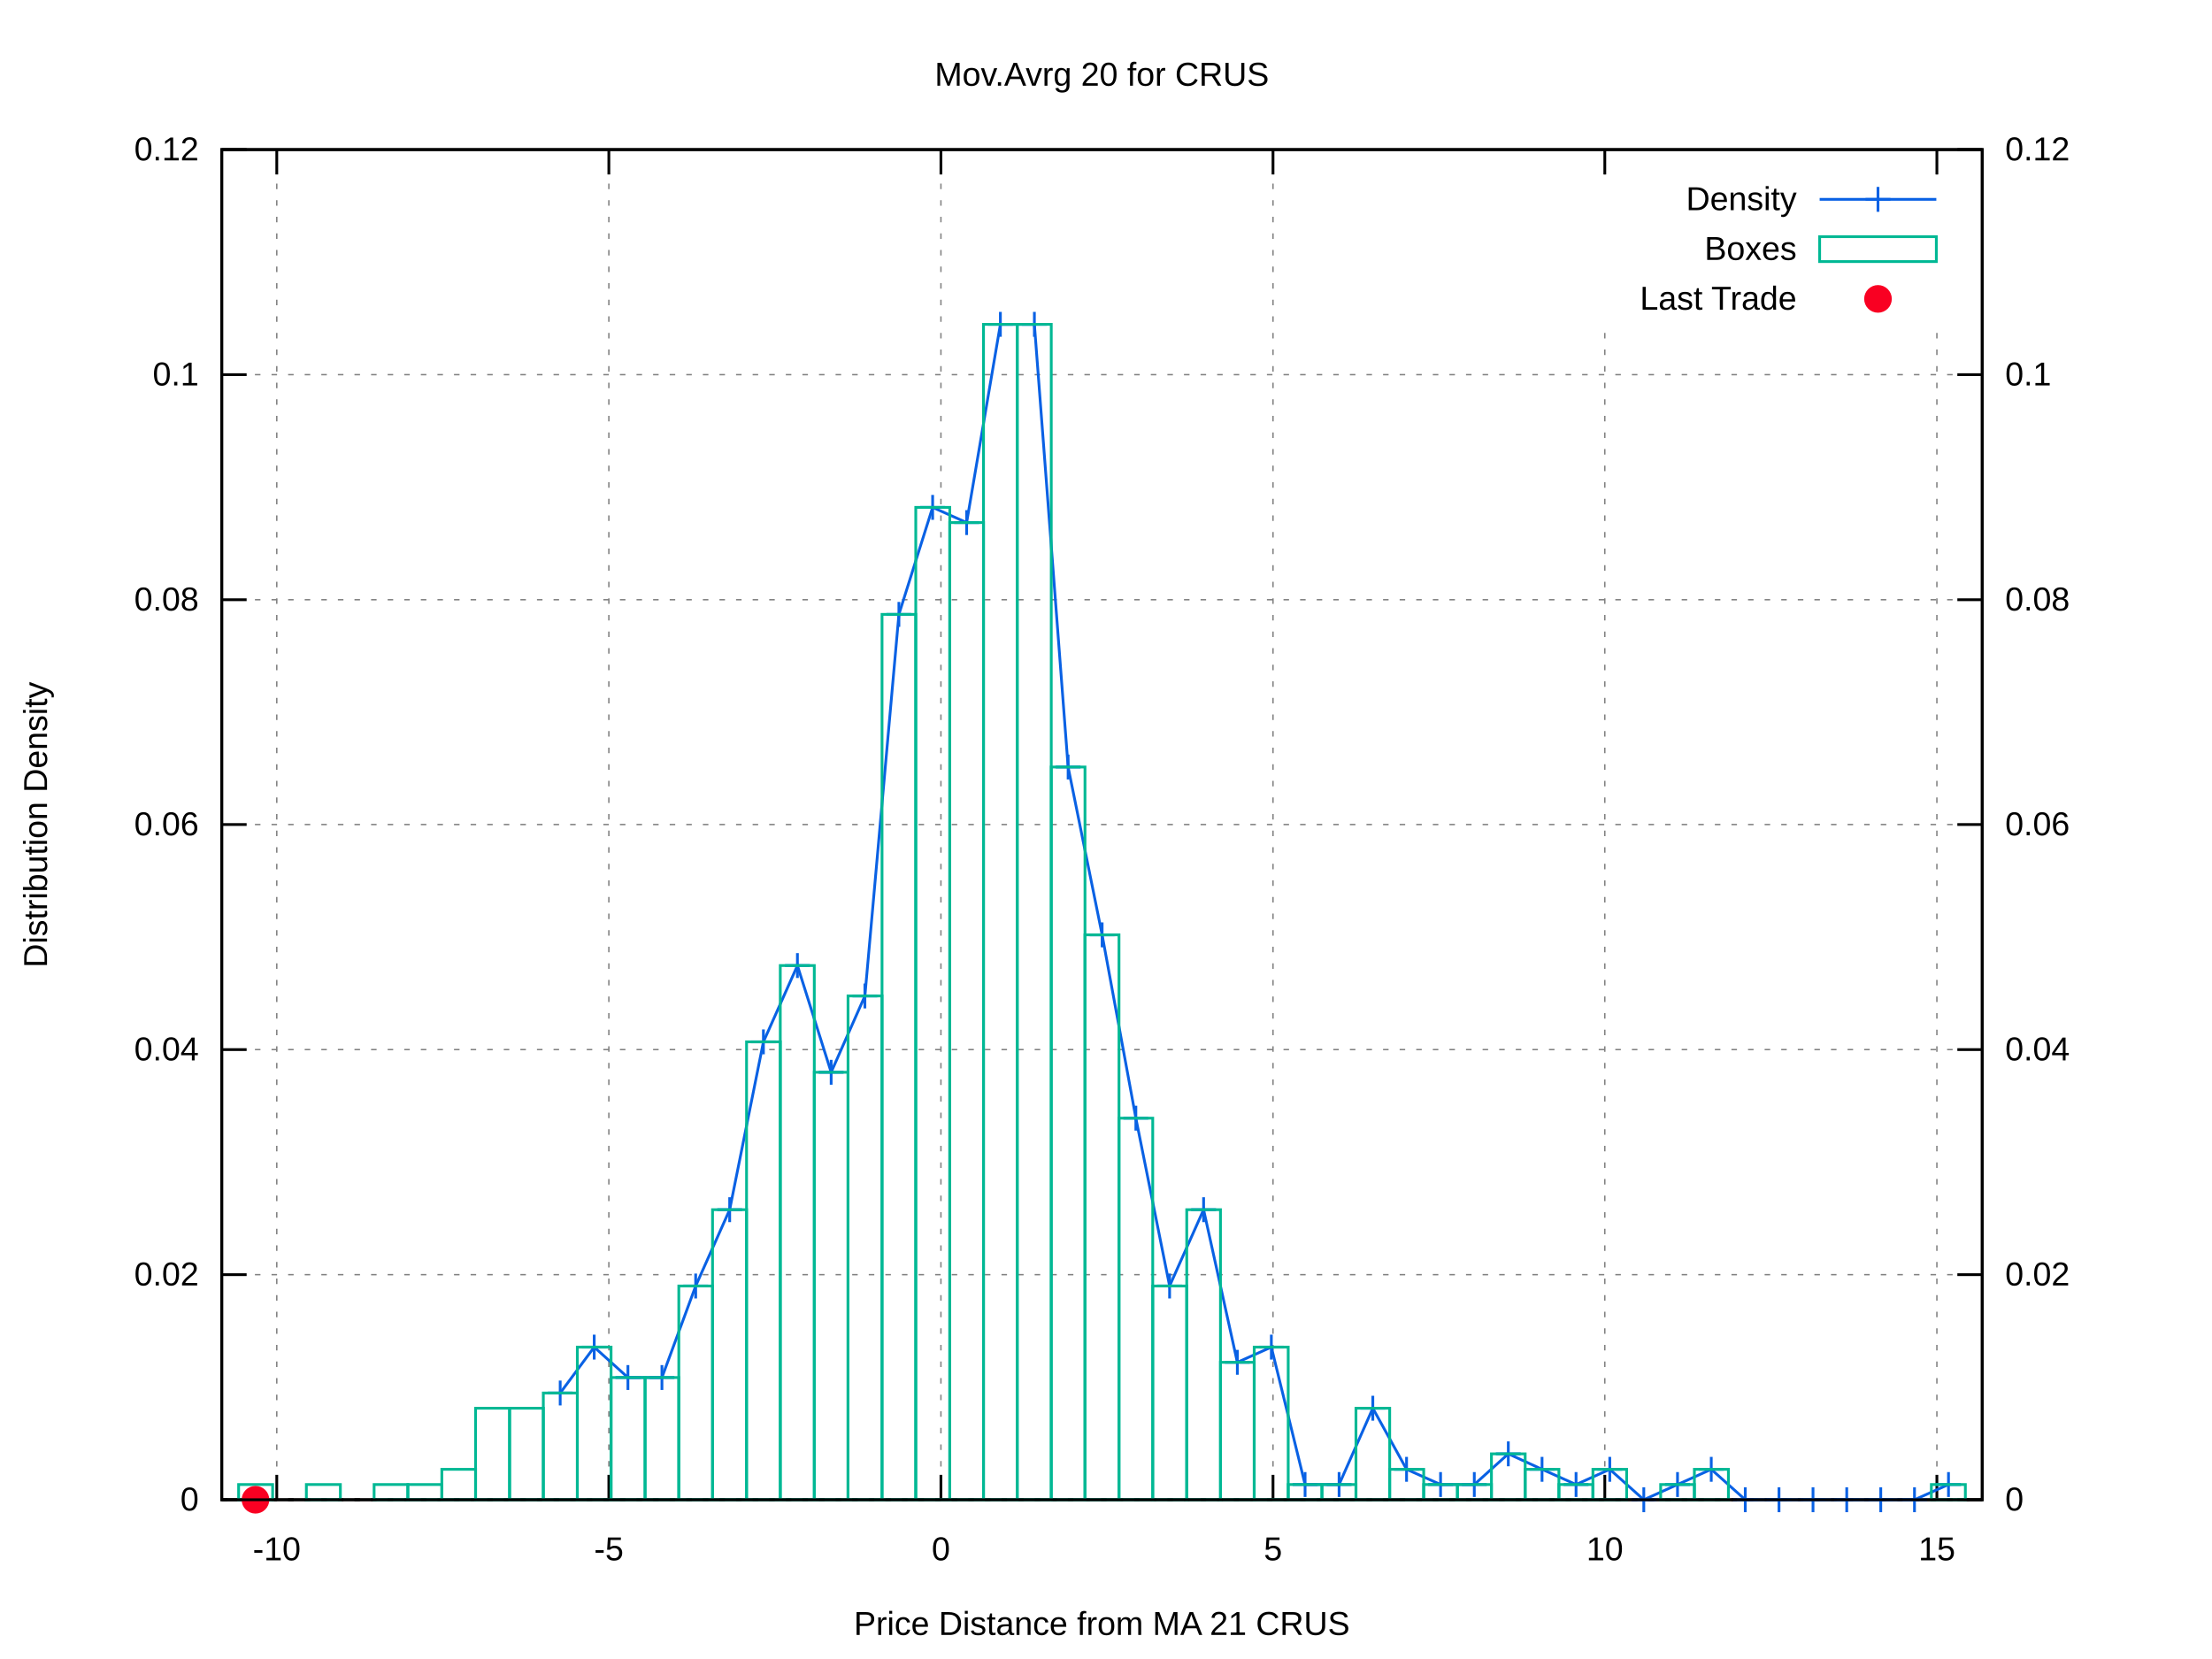
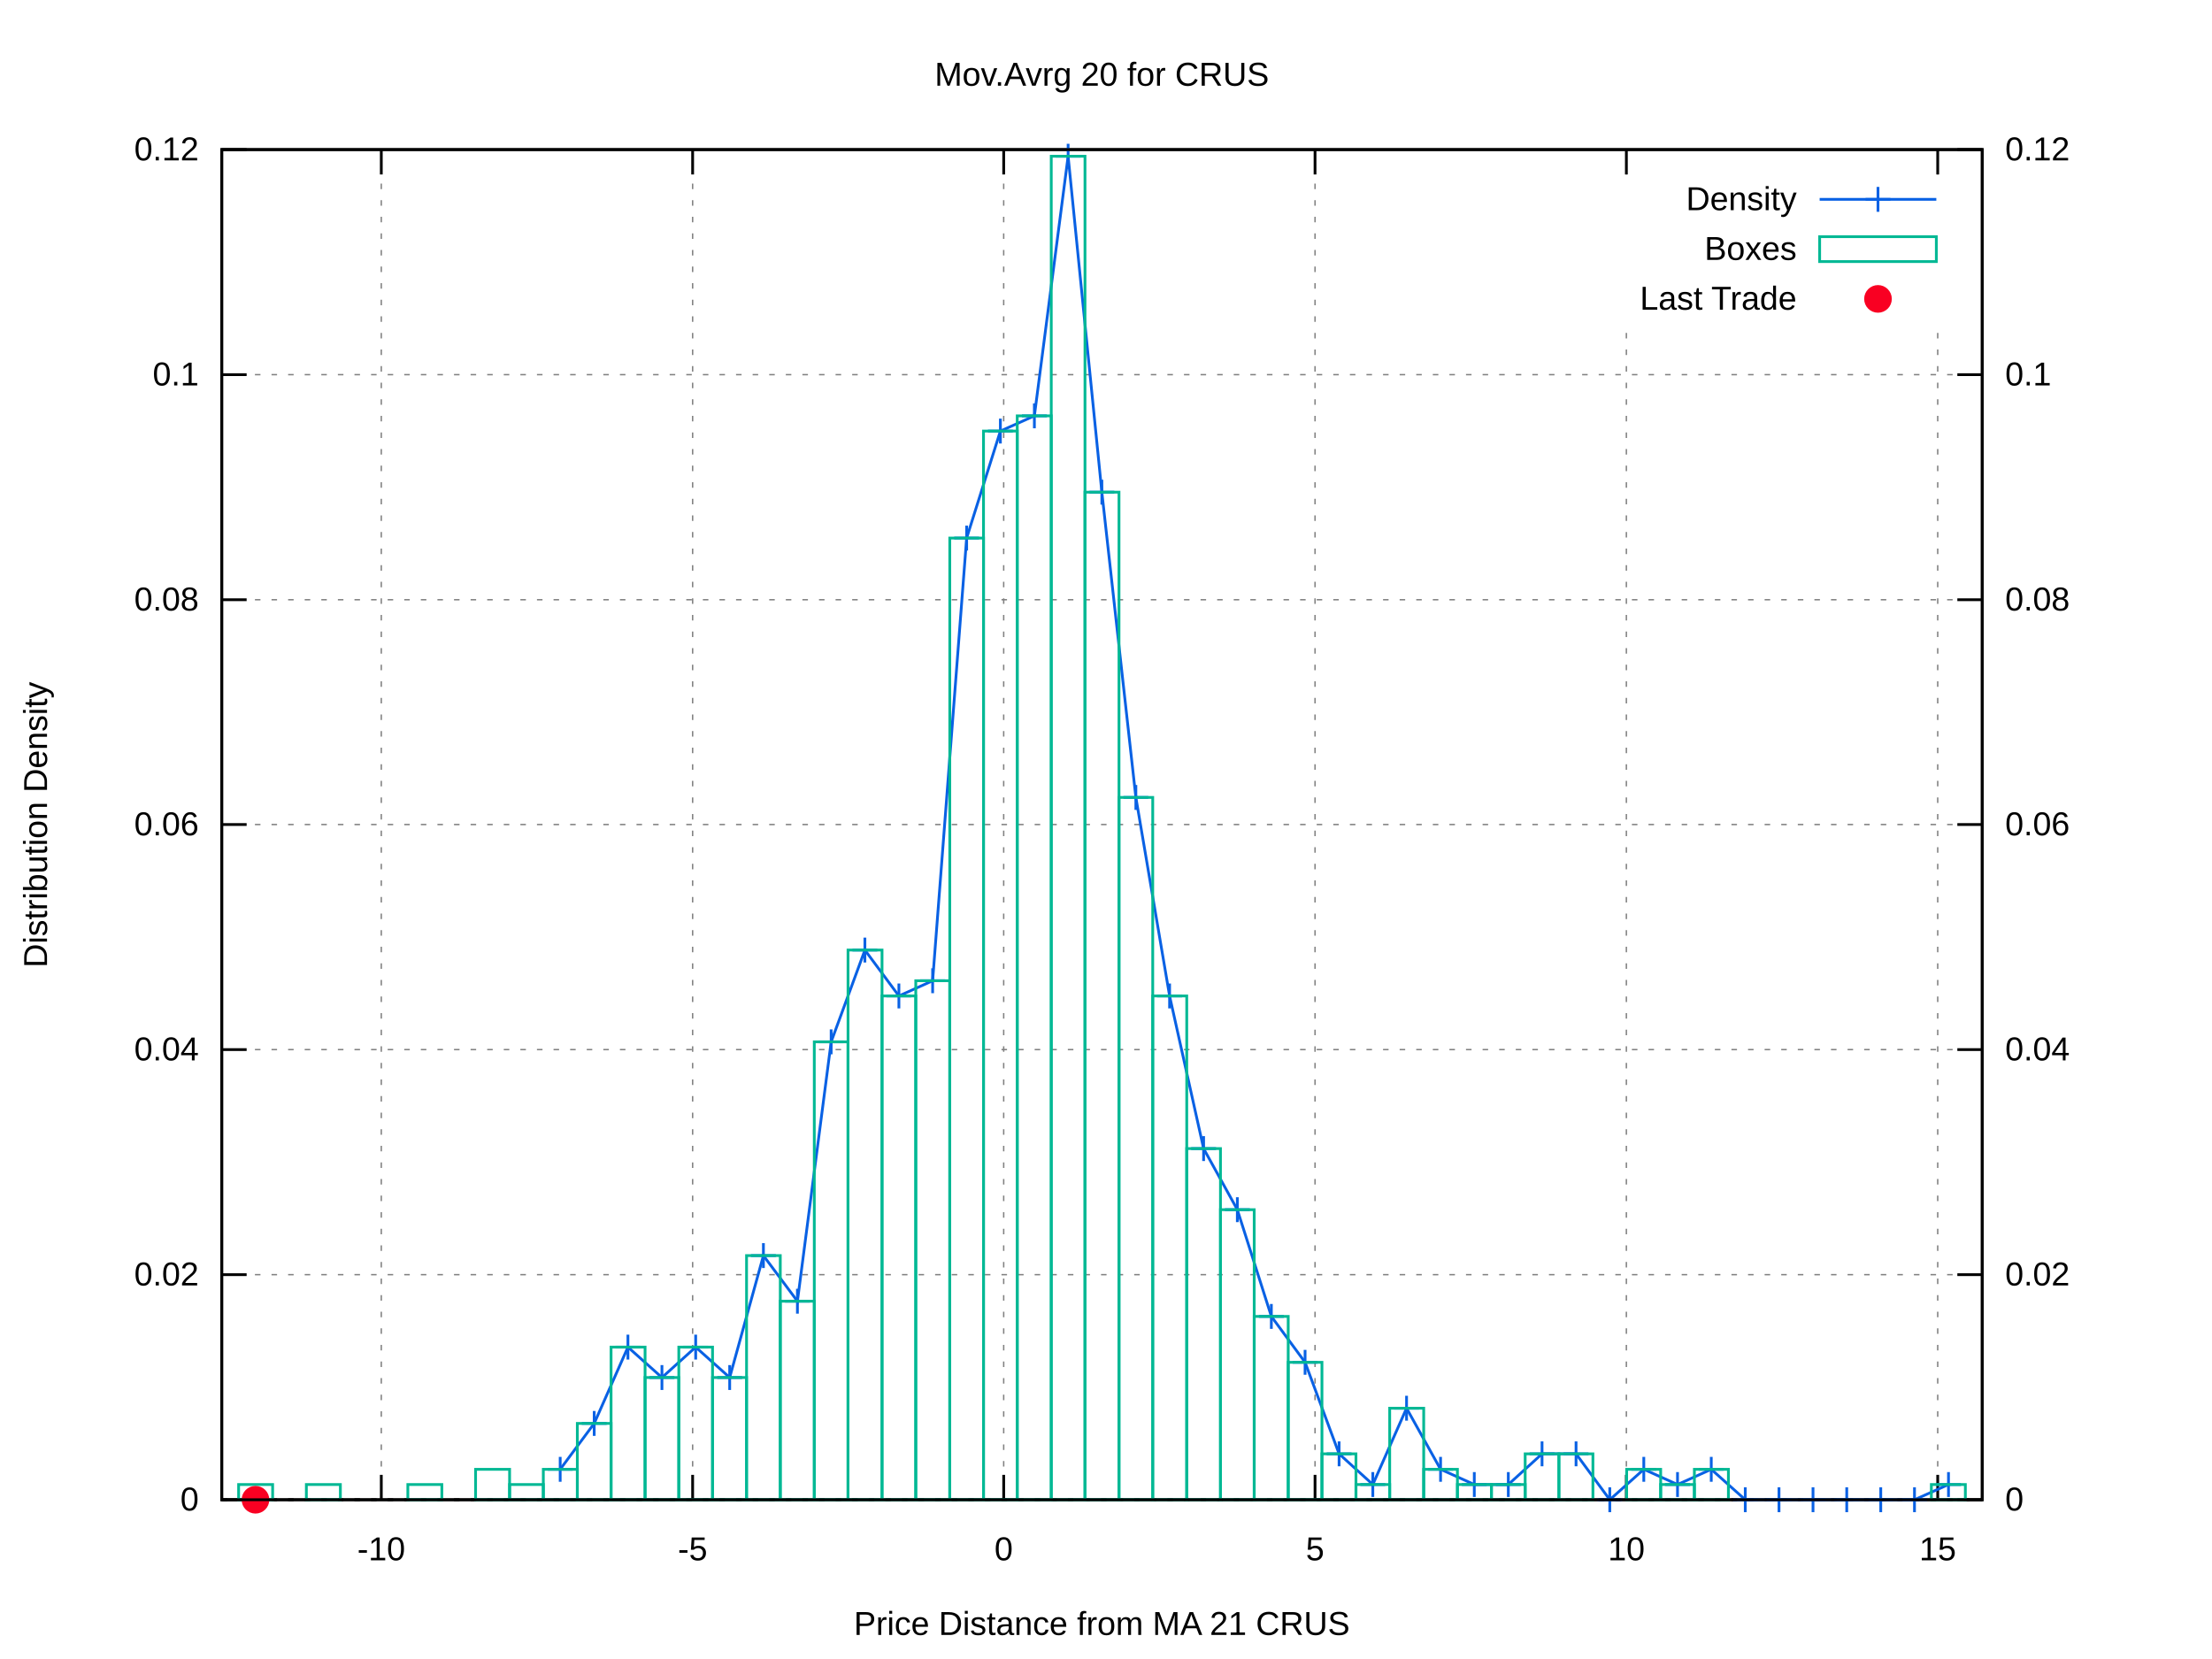
<svg xmlns="http://www.w3.org/2000/svg" xmlns:xlink="http://www.w3.org/1999/xlink" viewBox="0 0 800 600">
  <g id="gnuplot_canvas">
    <rect x="0" y="0" width="800" height="600" fill="#ffffff" />
    <defs>
      <circle id="gpDot" r="0.5" stroke-width="0.5" />
      <path id="gpPt0" stroke-width="0.222" stroke="currentColor" d="M-1,0 h2 M0,-1 v2" />
      <path id="gpPt1" stroke-width="0.222" stroke="currentColor" d="M-1,-1 L1,1 M1,-1 L-1,1" />
      <path id="gpPt2" stroke-width="0.222" stroke="currentColor" d="M-1,0 L1,0 M0,-1 L0,1 M-1,-1 L1,1 M-1,1 L1,-1" />
      <rect id="gpPt3" stroke-width="0.222" stroke="currentColor" x="-1" y="-1" width="2" height="2" />
      <rect id="gpPt4" stroke-width="0.222" stroke="currentColor" fill="currentColor" x="-1" y="-1" width="2" height="2" />
      <circle id="gpPt5" stroke-width="0.222" stroke="currentColor" cx="0" cy="0" r="1" />
      <use xlink:href="#gpPt5" id="gpPt6" fill="currentColor" stroke="none" />
      <path id="gpPt7" stroke-width="0.222" stroke="currentColor" d="M0,-1.33 L-1.33,0.67 L1.33,0.67 z" />
      <use xlink:href="#gpPt7" id="gpPt8" fill="currentColor" stroke="none" />
      <use xlink:href="#gpPt7" id="gpPt9" stroke="currentColor" transform="rotate(180)" />
      <use xlink:href="#gpPt9" id="gpPt10" fill="currentColor" stroke="none" />
      <use xlink:href="#gpPt3" id="gpPt11" stroke="currentColor" transform="rotate(45)" />
      <use xlink:href="#gpPt11" id="gpPt12" fill="currentColor" stroke="none" />
      <path id="gpPt13" stroke-width="0.222" stroke="currentColor" d="M0,1.330 L1.265,0.411 L0.782,-1.067 L-0.782,-1.076 L-1.265,0.411 z" />
      <use xlink:href="#gpPt13" id="gpPt14" fill="currentColor" stroke="none" />
      <filter id="textbox" filterUnits="objectBoundingBox" x="0" y="0" height="1" width="1">
        <feFlood flood-color="#FFFFFF" flood-opacity="1" result="bgnd" />
        <feComposite in="SourceGraphic" in2="bgnd" operator="atop" />
      </filter>
      <filter id="greybox" filterUnits="objectBoundingBox" x="0" y="0" height="1" width="1">
        <feFlood flood-color="lightgrey" flood-opacity="1" result="grey" />
        <feComposite in="SourceGraphic" in2="grey" operator="atop" />
      </filter>
    </defs>
    <g fill="none" color="#FFFFFF" stroke="black" stroke-width="1.00" stroke-linecap="butt" stroke-linejoin="miter">
</g>
    <g fill="none" color="black" stroke="currentColor" stroke-width="1.00" stroke-linecap="butt" stroke-linejoin="miter">
</g>
    <g fill="none" color="black" stroke="black" stroke-width="0.50" stroke-linecap="butt" stroke-linejoin="miter">
</g>
    <g fill="none" color="gray" stroke="currentColor" stroke-width="0.50" stroke-linecap="butt" stroke-linejoin="miter">
      <path stroke="gray" stroke-dasharray="2,4" class="gridline" d="M80.2,542.4 L716.9,542.4  " />
    </g>
    <g fill="none" color="gray" stroke="gray" stroke-width="1.00" stroke-linecap="butt" stroke-linejoin="miter">
</g>
    <g fill="none" color="black" stroke="currentColor" stroke-width="1.00" stroke-linecap="butt" stroke-linejoin="miter">
      <path stroke="black" d="M80.2,542.4 L89.2,542.4  " />
      <g transform="translate(71.9,546.3)" stroke="none" fill="black" font-family="arial" font-size="12.00" text-anchor="end">
        <text>
          <tspan font-family="arial"> 0</tspan>
        </text>
      </g>
    </g>
    <g fill="none" color="black" stroke="currentColor" stroke-width="1.00" stroke-linecap="butt" stroke-linejoin="miter">
</g>
    <g fill="none" color="black" stroke="black" stroke-width="0.50" stroke-linecap="butt" stroke-linejoin="miter">
</g>
    <g fill="none" color="gray" stroke="currentColor" stroke-width="0.50" stroke-linecap="butt" stroke-linejoin="miter">
      <path stroke="gray" stroke-dasharray="2,4" class="gridline" d="M80.2,461.0 L716.9,461.0  " />
    </g>
    <g fill="none" color="gray" stroke="gray" stroke-width="1.00" stroke-linecap="butt" stroke-linejoin="miter">
</g>
    <g fill="none" color="black" stroke="currentColor" stroke-width="1.00" stroke-linecap="butt" stroke-linejoin="miter">
      <path stroke="black" d="M80.2,461.0 L89.2,461.0  " />
      <g transform="translate(71.9,464.9)" stroke="none" fill="black" font-family="arial" font-size="12.00" text-anchor="end">
        <text>
          <tspan font-family="arial"> 0.02</tspan>
        </text>
      </g>
    </g>
    <g fill="none" color="black" stroke="currentColor" stroke-width="1.00" stroke-linecap="butt" stroke-linejoin="miter">
</g>
    <g fill="none" color="black" stroke="black" stroke-width="0.50" stroke-linecap="butt" stroke-linejoin="miter">
</g>
    <g fill="none" color="gray" stroke="currentColor" stroke-width="0.50" stroke-linecap="butt" stroke-linejoin="miter">
      <path stroke="gray" stroke-dasharray="2,4" class="gridline" d="M80.2,379.6 L716.9,379.6  " />
    </g>
    <g fill="none" color="gray" stroke="gray" stroke-width="1.00" stroke-linecap="butt" stroke-linejoin="miter">
</g>
    <g fill="none" color="black" stroke="currentColor" stroke-width="1.00" stroke-linecap="butt" stroke-linejoin="miter">
      <path stroke="black" d="M80.2,379.6 L89.2,379.6  " />
      <g transform="translate(71.9,383.5)" stroke="none" fill="black" font-family="arial" font-size="12.00" text-anchor="end">
        <text>
          <tspan font-family="arial"> 0.04</tspan>
        </text>
      </g>
    </g>
    <g fill="none" color="black" stroke="currentColor" stroke-width="1.00" stroke-linecap="butt" stroke-linejoin="miter">
</g>
    <g fill="none" color="black" stroke="black" stroke-width="0.50" stroke-linecap="butt" stroke-linejoin="miter">
</g>
    <g fill="none" color="gray" stroke="currentColor" stroke-width="0.50" stroke-linecap="butt" stroke-linejoin="miter">
      <path stroke="gray" stroke-dasharray="2,4" class="gridline" d="M80.2,298.2 L716.9,298.2  " />
    </g>
    <g fill="none" color="gray" stroke="gray" stroke-width="1.00" stroke-linecap="butt" stroke-linejoin="miter">
</g>
    <g fill="none" color="black" stroke="currentColor" stroke-width="1.00" stroke-linecap="butt" stroke-linejoin="miter">
      <path stroke="black" d="M80.2,298.2 L89.2,298.2  " />
      <g transform="translate(71.9,302.1)" stroke="none" fill="black" font-family="arial" font-size="12.00" text-anchor="end">
        <text>
          <tspan font-family="arial"> 0.06</tspan>
        </text>
      </g>
    </g>
    <g fill="none" color="black" stroke="currentColor" stroke-width="1.00" stroke-linecap="butt" stroke-linejoin="miter">
</g>
    <g fill="none" color="black" stroke="black" stroke-width="0.50" stroke-linecap="butt" stroke-linejoin="miter">
</g>
    <g fill="none" color="gray" stroke="currentColor" stroke-width="0.50" stroke-linecap="butt" stroke-linejoin="miter">
      <path stroke="gray" stroke-dasharray="2,4" class="gridline" d="M80.2,216.9 L716.9,216.9  " />
    </g>
    <g fill="none" color="gray" stroke="gray" stroke-width="1.00" stroke-linecap="butt" stroke-linejoin="miter">
</g>
    <g fill="none" color="black" stroke="currentColor" stroke-width="1.00" stroke-linecap="butt" stroke-linejoin="miter">
      <path stroke="black" d="M80.2,216.9 L89.2,216.9  " />
      <g transform="translate(71.9,220.8)" stroke="none" fill="black" font-family="arial" font-size="12.00" text-anchor="end">
        <text>
          <tspan font-family="arial"> 0.08</tspan>
        </text>
      </g>
    </g>
    <g fill="none" color="black" stroke="currentColor" stroke-width="1.00" stroke-linecap="butt" stroke-linejoin="miter">
</g>
    <g fill="none" color="black" stroke="black" stroke-width="0.50" stroke-linecap="butt" stroke-linejoin="miter">
</g>
    <g fill="none" color="gray" stroke="currentColor" stroke-width="0.50" stroke-linecap="butt" stroke-linejoin="miter">
      <path stroke="gray" stroke-dasharray="2,4" class="gridline" d="M80.2,135.5 L716.9,135.5  " />
    </g>
    <g fill="none" color="gray" stroke="gray" stroke-width="1.00" stroke-linecap="butt" stroke-linejoin="miter">
</g>
    <g fill="none" color="black" stroke="currentColor" stroke-width="1.00" stroke-linecap="butt" stroke-linejoin="miter">
      <path stroke="black" d="M80.2,135.5 L89.2,135.5  " />
      <g transform="translate(71.9,139.4)" stroke="none" fill="black" font-family="arial" font-size="12.00" text-anchor="end">
        <text>
          <tspan font-family="arial"> 0.1</tspan>
        </text>
      </g>
    </g>
    <g fill="none" color="black" stroke="currentColor" stroke-width="1.00" stroke-linecap="butt" stroke-linejoin="miter">
</g>
    <g fill="none" color="black" stroke="black" stroke-width="0.50" stroke-linecap="butt" stroke-linejoin="miter">
</g>
    <g fill="none" color="gray" stroke="currentColor" stroke-width="0.50" stroke-linecap="butt" stroke-linejoin="miter">
      <path stroke="gray" stroke-dasharray="2,4" class="gridline" d="M80.2,54.1 L716.9,54.1  " />
    </g>
    <g fill="none" color="gray" stroke="gray" stroke-width="1.00" stroke-linecap="butt" stroke-linejoin="miter">
</g>
    <g fill="none" color="black" stroke="currentColor" stroke-width="1.00" stroke-linecap="butt" stroke-linejoin="miter">
      <path stroke="black" d="M80.2,54.1 L89.2,54.1  " />
      <g transform="translate(71.9,58.0)" stroke="none" fill="black" font-family="arial" font-size="12.00" text-anchor="end">
        <text>
          <tspan font-family="arial"> 0.12</tspan>
        </text>
      </g>
    </g>
    <g fill="none" color="black" stroke="currentColor" stroke-width="1.00" stroke-linecap="butt" stroke-linejoin="miter">
</g>
    <g fill="none" color="black" stroke="black" stroke-width="0.50" stroke-linecap="butt" stroke-linejoin="miter">
</g>
    <g fill="none" color="gray" stroke="currentColor" stroke-width="0.50" stroke-linecap="butt" stroke-linejoin="miter">
-       <path stroke="gray" stroke-dasharray="2,4" class="gridline" d="M100.1,542.4 L100.1,54.1  " />
-     </g>
-     <g fill="none" color="gray" stroke="gray" stroke-width="1.00" stroke-linecap="butt" stroke-linejoin="miter">
- </g>
-     <g fill="none" color="black" stroke="currentColor" stroke-width="1.00" stroke-linecap="butt" stroke-linejoin="miter">
-       <path stroke="black" d="M100.1,542.4 L100.1,533.4 M100.1,54.1 L100.1,63.1  " />
-       <g transform="translate(100.1,564.3)" stroke="none" fill="black" font-family="arial" font-size="12.00" text-anchor="middle">
+       <path stroke="gray" stroke-dasharray="2,4" class="gridline" d="M137.9,542.4 L137.9,54.1  " />
+     </g>
+     <g fill="none" color="gray" stroke="gray" stroke-width="1.00" stroke-linecap="butt" stroke-linejoin="miter">
+ </g>
+     <g fill="none" color="black" stroke="currentColor" stroke-width="1.00" stroke-linecap="butt" stroke-linejoin="miter">
+       <path stroke="black" d="M137.9,542.4 L137.9,533.4 M137.9,54.1 L137.9,63.1  " />
+       <g transform="translate(137.9,564.3)" stroke="none" fill="black" font-family="arial" font-size="12.00" text-anchor="middle">
        <text>
          <tspan font-family="arial">-10</tspan>
        </text>
      </g>
    </g>
    <g fill="none" color="black" stroke="currentColor" stroke-width="1.00" stroke-linecap="butt" stroke-linejoin="miter">
</g>
    <g fill="none" color="black" stroke="black" stroke-width="0.50" stroke-linecap="butt" stroke-linejoin="miter">
</g>
    <g fill="none" color="gray" stroke="currentColor" stroke-width="0.50" stroke-linecap="butt" stroke-linejoin="miter">
-       <path stroke="gray" stroke-dasharray="2,4" class="gridline" d="M220.2,542.4 L220.2,54.1  " />
-     </g>
-     <g fill="none" color="gray" stroke="gray" stroke-width="1.00" stroke-linecap="butt" stroke-linejoin="miter">
- </g>
-     <g fill="none" color="black" stroke="currentColor" stroke-width="1.00" stroke-linecap="butt" stroke-linejoin="miter">
-       <path stroke="black" d="M220.2,542.4 L220.2,533.4 M220.2,54.1 L220.2,63.1  " />
-       <g transform="translate(220.2,564.3)" stroke="none" fill="black" font-family="arial" font-size="12.00" text-anchor="middle">
+       <path stroke="gray" stroke-dasharray="2,4" class="gridline" d="M250.5,542.4 L250.5,54.1  " />
+     </g>
+     <g fill="none" color="gray" stroke="gray" stroke-width="1.00" stroke-linecap="butt" stroke-linejoin="miter">
+ </g>
+     <g fill="none" color="black" stroke="currentColor" stroke-width="1.00" stroke-linecap="butt" stroke-linejoin="miter">
+       <path stroke="black" d="M250.5,542.4 L250.5,533.4 M250.5,54.1 L250.5,63.1  " />
+       <g transform="translate(250.5,564.3)" stroke="none" fill="black" font-family="arial" font-size="12.00" text-anchor="middle">
        <text>
          <tspan font-family="arial">-5</tspan>
        </text>
      </g>
    </g>
    <g fill="none" color="black" stroke="currentColor" stroke-width="1.00" stroke-linecap="butt" stroke-linejoin="miter">
</g>
    <g fill="none" color="black" stroke="black" stroke-width="0.50" stroke-linecap="butt" stroke-linejoin="miter">
</g>
    <g fill="none" color="gray" stroke="currentColor" stroke-width="0.50" stroke-linecap="butt" stroke-linejoin="miter">
-       <path stroke="gray" stroke-dasharray="2,4" class="gridline" d="M340.3,542.4 L340.3,54.1  " />
-     </g>
-     <g fill="none" color="gray" stroke="gray" stroke-width="1.00" stroke-linecap="butt" stroke-linejoin="miter">
- </g>
-     <g fill="none" color="black" stroke="currentColor" stroke-width="1.00" stroke-linecap="butt" stroke-linejoin="miter">
-       <path stroke="black" d="M340.3,542.4 L340.3,533.4 M340.3,54.1 L340.3,63.1  " />
-       <g transform="translate(340.3,564.3)" stroke="none" fill="black" font-family="arial" font-size="12.00" text-anchor="middle">
+       <path stroke="gray" stroke-dasharray="2,4" class="gridline" d="M363.0,542.4 L363.0,54.1  " />
+     </g>
+     <g fill="none" color="gray" stroke="gray" stroke-width="1.00" stroke-linecap="butt" stroke-linejoin="miter">
+ </g>
+     <g fill="none" color="black" stroke="currentColor" stroke-width="1.00" stroke-linecap="butt" stroke-linejoin="miter">
+       <path stroke="black" d="M363.0,542.4 L363.0,533.4 M363.0,54.1 L363.0,63.1  " />
+       <g transform="translate(363.0,564.3)" stroke="none" fill="black" font-family="arial" font-size="12.00" text-anchor="middle">
        <text>
          <tspan font-family="arial"> 0</tspan>
        </text>
      </g>
    </g>
    <g fill="none" color="black" stroke="currentColor" stroke-width="1.00" stroke-linecap="butt" stroke-linejoin="miter">
</g>
    <g fill="none" color="black" stroke="black" stroke-width="0.50" stroke-linecap="butt" stroke-linejoin="miter">
</g>
    <g fill="none" color="gray" stroke="currentColor" stroke-width="0.50" stroke-linecap="butt" stroke-linejoin="miter">
-       <path stroke="gray" stroke-dasharray="2,4" class="gridline" d="M460.4,542.4 L460.4,54.1  " />
-     </g>
-     <g fill="none" color="gray" stroke="gray" stroke-width="1.00" stroke-linecap="butt" stroke-linejoin="miter">
- </g>
-     <g fill="none" color="black" stroke="currentColor" stroke-width="1.00" stroke-linecap="butt" stroke-linejoin="miter">
-       <path stroke="black" d="M460.4,542.4 L460.4,533.4 M460.4,54.1 L460.4,63.1  " />
-       <g transform="translate(460.4,564.3)" stroke="none" fill="black" font-family="arial" font-size="12.00" text-anchor="middle">
+       <path stroke="gray" stroke-dasharray="2,4" class="gridline" d="M475.6,542.4 L475.6,54.1  " />
+     </g>
+     <g fill="none" color="gray" stroke="gray" stroke-width="1.00" stroke-linecap="butt" stroke-linejoin="miter">
+ </g>
+     <g fill="none" color="black" stroke="currentColor" stroke-width="1.00" stroke-linecap="butt" stroke-linejoin="miter">
+       <path stroke="black" d="M475.6,542.4 L475.6,533.4 M475.6,54.1 L475.6,63.1  " />
+       <g transform="translate(475.6,564.3)" stroke="none" fill="black" font-family="arial" font-size="12.00" text-anchor="middle">
        <text>
          <tspan font-family="arial"> 5</tspan>
        </text>
      </g>
    </g>
    <g fill="none" color="black" stroke="currentColor" stroke-width="1.00" stroke-linecap="butt" stroke-linejoin="miter">
</g>
    <g fill="none" color="black" stroke="black" stroke-width="0.50" stroke-linecap="butt" stroke-linejoin="miter">
</g>
    <g fill="none" color="gray" stroke="currentColor" stroke-width="0.50" stroke-linecap="butt" stroke-linejoin="miter">
-       <path stroke="gray" stroke-dasharray="2,4" class="gridline" d="M580.4,542.4 L580.4,117.1 M580.4,63.1 L580.4,54.1  " />
-     </g>
-     <g fill="none" color="gray" stroke="gray" stroke-width="1.00" stroke-linecap="butt" stroke-linejoin="miter">
- </g>
-     <g fill="none" color="black" stroke="currentColor" stroke-width="1.00" stroke-linecap="butt" stroke-linejoin="miter">
-       <path stroke="black" d="M580.4,542.4 L580.4,533.4 M580.4,54.1 L580.4,63.1  " />
-       <g transform="translate(580.4,564.3)" stroke="none" fill="black" font-family="arial" font-size="12.00" text-anchor="middle">
+       <path stroke="gray" stroke-dasharray="2,4" class="gridline" d="M588.2,542.4 L588.2,117.1 M588.2,63.1 L588.2,54.1  " />
+     </g>
+     <g fill="none" color="gray" stroke="gray" stroke-width="1.00" stroke-linecap="butt" stroke-linejoin="miter">
+ </g>
+     <g fill="none" color="black" stroke="currentColor" stroke-width="1.00" stroke-linecap="butt" stroke-linejoin="miter">
+       <path stroke="black" d="M588.2,542.4 L588.2,533.4 M588.2,54.1 L588.2,63.1  " />
+       <g transform="translate(588.2,564.3)" stroke="none" fill="black" font-family="arial" font-size="12.00" text-anchor="middle">
        <text>
          <tspan font-family="arial"> 10</tspan>
        </text>
      </g>
    </g>
    <g fill="none" color="black" stroke="currentColor" stroke-width="1.00" stroke-linecap="butt" stroke-linejoin="miter">
</g>
    <g fill="none" color="black" stroke="black" stroke-width="0.50" stroke-linecap="butt" stroke-linejoin="miter">
</g>
    <g fill="none" color="gray" stroke="currentColor" stroke-width="0.50" stroke-linecap="butt" stroke-linejoin="miter">
-       <path stroke="gray" stroke-dasharray="2,4" class="gridline" d="M700.5,542.4 L700.5,117.1 M700.5,63.1 L700.5,54.1  " />
-     </g>
-     <g fill="none" color="gray" stroke="gray" stroke-width="1.00" stroke-linecap="butt" stroke-linejoin="miter">
- </g>
-     <g fill="none" color="black" stroke="currentColor" stroke-width="1.00" stroke-linecap="butt" stroke-linejoin="miter">
-       <path stroke="black" d="M700.5,542.4 L700.5,533.4 M700.5,54.1 L700.5,63.1  " />
-       <g transform="translate(700.5,564.3)" stroke="none" fill="black" font-family="arial" font-size="12.00" text-anchor="middle">
+       <path stroke="gray" stroke-dasharray="2,4" class="gridline" d="M700.8,542.4 L700.8,117.1 M700.8,63.1 L700.8,54.1  " />
+     </g>
+     <g fill="none" color="gray" stroke="gray" stroke-width="1.00" stroke-linecap="butt" stroke-linejoin="miter">
+ </g>
+     <g fill="none" color="black" stroke="currentColor" stroke-width="1.00" stroke-linecap="butt" stroke-linejoin="miter">
+       <path stroke="black" d="M700.8,542.4 L700.8,533.4 M700.8,54.1 L700.8,63.1  " />
+       <g transform="translate(700.8,564.3)" stroke="none" fill="black" font-family="arial" font-size="12.00" text-anchor="middle">
        <text>
          <tspan font-family="arial"> 15</tspan>
        </text>
      </g>
    </g>
    <g fill="none" color="black" stroke="currentColor" stroke-width="1.00" stroke-linecap="butt" stroke-linejoin="miter">
      <path stroke="black" d="M716.9,542.4 L707.9,542.4  " />
      <g transform="translate(725.2,546.3)" stroke="none" fill="black" font-family="arial" font-size="12.00" text-anchor="start">
        <text>
          <tspan font-family="arial"> 0</tspan>
        </text>
      </g>
    </g>
    <g fill="none" color="black" stroke="currentColor" stroke-width="1.00" stroke-linecap="butt" stroke-linejoin="miter">
      <path stroke="black" d="M716.9,461.0 L707.9,461.0  " />
      <g transform="translate(725.2,464.9)" stroke="none" fill="black" font-family="arial" font-size="12.00" text-anchor="start">
        <text>
          <tspan font-family="arial"> 0.02</tspan>
        </text>
      </g>
    </g>
    <g fill="none" color="black" stroke="currentColor" stroke-width="1.00" stroke-linecap="butt" stroke-linejoin="miter">
      <path stroke="black" d="M716.9,379.6 L707.9,379.6  " />
      <g transform="translate(725.2,383.5)" stroke="none" fill="black" font-family="arial" font-size="12.00" text-anchor="start">
        <text>
          <tspan font-family="arial"> 0.04</tspan>
        </text>
      </g>
    </g>
    <g fill="none" color="black" stroke="currentColor" stroke-width="1.00" stroke-linecap="butt" stroke-linejoin="miter">
      <path stroke="black" d="M716.9,298.2 L707.9,298.2  " />
      <g transform="translate(725.2,302.1)" stroke="none" fill="black" font-family="arial" font-size="12.00" text-anchor="start">
        <text>
          <tspan font-family="arial"> 0.06</tspan>
        </text>
      </g>
    </g>
    <g fill="none" color="black" stroke="currentColor" stroke-width="1.00" stroke-linecap="butt" stroke-linejoin="miter">
      <path stroke="black" d="M716.9,216.9 L707.9,216.9  " />
      <g transform="translate(725.2,220.8)" stroke="none" fill="black" font-family="arial" font-size="12.00" text-anchor="start">
        <text>
          <tspan font-family="arial"> 0.08</tspan>
        </text>
      </g>
    </g>
    <g fill="none" color="black" stroke="currentColor" stroke-width="1.00" stroke-linecap="butt" stroke-linejoin="miter">
      <path stroke="black" d="M716.9,135.5 L707.9,135.5  " />
      <g transform="translate(725.2,139.4)" stroke="none" fill="black" font-family="arial" font-size="12.00" text-anchor="start">
        <text>
          <tspan font-family="arial"> 0.1</tspan>
        </text>
      </g>
    </g>
    <g fill="none" color="black" stroke="currentColor" stroke-width="1.00" stroke-linecap="butt" stroke-linejoin="miter">
      <path stroke="black" d="M716.9,54.1 L707.9,54.1  " />
      <g transform="translate(725.2,58.0)" stroke="none" fill="black" font-family="arial" font-size="12.00" text-anchor="start">
        <text>
          <tspan font-family="arial"> 0.12</tspan>
        </text>
      </g>
    </g>
    <g fill="none" color="black" stroke="currentColor" stroke-width="1.00" stroke-linecap="butt" stroke-linejoin="miter">
</g>
    <g fill="none" color="gray" stroke="currentColor" stroke-width="1.00" stroke-linecap="butt" stroke-linejoin="miter">
      <path stroke="black" stroke-dasharray="2,4" d="M80.2,542.4 L716.9,542.4  " />
    </g>
    <g fill="none" color="black" stroke="currentColor" stroke-width="1.00" stroke-linecap="butt" stroke-linejoin="miter">
      <path stroke="black" d="M80.2,54.1 L80.2,542.4 L716.9,542.4 L716.9,54.1 L80.2,54.1 Z  " />
    </g>
    <g fill="none" color="black" stroke="currentColor" stroke-width="1.00" stroke-linecap="butt" stroke-linejoin="miter">
      <g transform="translate(17.0,298.3) rotate(270)" stroke="none" fill="black" font-family="arial" font-size="12.00" text-anchor="middle">
        <text>
          <tspan font-family="arial">Distribution Density</tspan>
        </text>
      </g>
    </g>
    <g fill="none" color="black" stroke="currentColor" stroke-width="1.00" stroke-linecap="butt" stroke-linejoin="miter">
      <g transform="translate(398.5,591.3)" stroke="none" fill="black" font-family="arial" font-size="12.00" text-anchor="middle">
        <text>
          <tspan font-family="arial">Price Distance from MA 21 CRUS</tspan>
        </text>
      </g>
    </g>
    <g fill="none" color="black" stroke="currentColor" stroke-width="1.00" stroke-linecap="butt" stroke-linejoin="miter">
      <g transform="translate(398.5,31.0)" stroke="none" fill="black" font-family="arial" font-size="12.00" text-anchor="middle">
        <text>
          <tspan font-family="arial">Mov.Avrg 20 for CRUS </tspan>
        </text>
      </g>
    </g>
    <g id="gnuplot_plot_1">
      <g fill="none" color="black" stroke="currentColor" stroke-width="1.00" stroke-linecap="butt" stroke-linejoin="miter">
        <g transform="translate(649.8,76.0)" stroke="none" fill="black" font-family="arial" font-size="12.00" text-anchor="end">
          <text>
            <tspan font-family="arial">Density</tspan>
          </text>
        </g>
      </g>
      <g fill="none" color="black" stroke="currentColor" stroke-width="1.00" stroke-linecap="butt" stroke-linejoin="miter">
-         <path stroke="rgb(  9,  97, 228)" d="M658.1,72.1 L700.3,72.1 M202.6,503.8 L214.9,487.2 L227.1,498.2 L239.4,498.2 L251.6,465.1 L263.9,437.5   L276.1,376.8 L288.4,349.2 L300.6,387.8 L312.8,360.2 L325.1,222.2 L337.3,183.5 L349.6,189.0 L361.8,117.3   L374.1,117.3 L386.3,277.4 L398.6,338.1 L410.8,404.4 L423.0,465.1 L435.3,437.5 L447.5,492.7 L459.8,487.2   L472.0,536.9 L484.3,536.9 L496.5,509.3 L508.7,531.4 L521.0,536.9 L533.2,536.9 L545.5,525.8 L557.7,531.4   L570.0,536.9 L582.2,531.4 L594.5,542.4 L606.7,536.9 L618.9,531.4 L631.2,542.4 L643.4,542.4 L655.7,542.4   L667.9,542.4 L680.2,542.4 L692.4,542.4 L704.7,536.9  " />
-         <use xlink:href="#gpPt0" transform="translate(202.6,503.8) scale(4.50)" color="rgb(  9,  97, 228)" />
-         <use xlink:href="#gpPt0" transform="translate(214.9,487.2) scale(4.50)" color="rgb(  9,  97, 228)" />
-         <use xlink:href="#gpPt0" transform="translate(227.1,498.2) scale(4.50)" color="rgb(  9,  97, 228)" />
+         <path stroke="rgb(  9,  97, 228)" d="M658.1,72.1 L700.3,72.1 M202.6,531.4 L214.9,514.8 L227.1,487.2 L239.4,498.2 L251.6,487.2 L263.9,498.2   L276.1,454.1 L288.4,470.6 L300.6,376.8 L312.8,343.6 L325.1,360.2 L337.3,354.7 L349.6,194.6 L361.8,155.9   L374.1,150.4 L386.3,56.5 L398.5,178.0 L410.8,288.4 L423.0,360.2 L435.3,415.4 L447.5,437.5 L459.8,476.1   L472.0,492.7 L484.3,525.8 L496.5,536.9 L508.7,509.3 L521.0,531.4 L533.2,536.9 L545.5,536.9 L557.7,525.8   L570.0,525.8 L582.2,542.4 L594.5,531.4 L606.7,536.9 L618.9,531.4 L631.2,542.4 L643.4,542.4 L655.7,542.4   L667.9,542.4 L680.2,542.4 L692.4,542.4 L704.7,536.9  " />
+         <use xlink:href="#gpPt0" transform="translate(202.6,531.4) scale(4.50)" color="rgb(  9,  97, 228)" />
+         <use xlink:href="#gpPt0" transform="translate(214.9,514.8) scale(4.50)" color="rgb(  9,  97, 228)" />
+         <use xlink:href="#gpPt0" transform="translate(227.1,487.2) scale(4.50)" color="rgb(  9,  97, 228)" />
        <use xlink:href="#gpPt0" transform="translate(239.4,498.2) scale(4.50)" color="rgb(  9,  97, 228)" />
-         <use xlink:href="#gpPt0" transform="translate(251.6,465.1) scale(4.50)" color="rgb(  9,  97, 228)" />
-         <use xlink:href="#gpPt0" transform="translate(263.9,437.5) scale(4.50)" color="rgb(  9,  97, 228)" />
-         <use xlink:href="#gpPt0" transform="translate(276.1,376.8) scale(4.50)" color="rgb(  9,  97, 228)" />
-         <use xlink:href="#gpPt0" transform="translate(288.4,349.2) scale(4.50)" color="rgb(  9,  97, 228)" />
-         <use xlink:href="#gpPt0" transform="translate(300.6,387.8) scale(4.50)" color="rgb(  9,  97, 228)" />
-         <use xlink:href="#gpPt0" transform="translate(312.8,360.2) scale(4.50)" color="rgb(  9,  97, 228)" />
-         <use xlink:href="#gpPt0" transform="translate(325.1,222.2) scale(4.50)" color="rgb(  9,  97, 228)" />
-         <use xlink:href="#gpPt0" transform="translate(337.3,183.5) scale(4.50)" color="rgb(  9,  97, 228)" />
-         <use xlink:href="#gpPt0" transform="translate(349.6,189.0) scale(4.50)" color="rgb(  9,  97, 228)" />
-         <use xlink:href="#gpPt0" transform="translate(361.8,117.3) scale(4.50)" color="rgb(  9,  97, 228)" />
-         <use xlink:href="#gpPt0" transform="translate(374.1,117.3) scale(4.50)" color="rgb(  9,  97, 228)" />
-         <use xlink:href="#gpPt0" transform="translate(386.3,277.4) scale(4.50)" color="rgb(  9,  97, 228)" />
-         <use xlink:href="#gpPt0" transform="translate(398.6,338.1) scale(4.50)" color="rgb(  9,  97, 228)" />
-         <use xlink:href="#gpPt0" transform="translate(410.8,404.4) scale(4.50)" color="rgb(  9,  97, 228)" />
-         <use xlink:href="#gpPt0" transform="translate(423.0,465.1) scale(4.50)" color="rgb(  9,  97, 228)" />
-         <use xlink:href="#gpPt0" transform="translate(435.3,437.5) scale(4.50)" color="rgb(  9,  97, 228)" />
-         <use xlink:href="#gpPt0" transform="translate(447.5,492.7) scale(4.50)" color="rgb(  9,  97, 228)" />
-         <use xlink:href="#gpPt0" transform="translate(459.8,487.2) scale(4.50)" color="rgb(  9,  97, 228)" />
-         <use xlink:href="#gpPt0" transform="translate(472.0,536.9) scale(4.50)" color="rgb(  9,  97, 228)" />
-         <use xlink:href="#gpPt0" transform="translate(484.3,536.9) scale(4.50)" color="rgb(  9,  97, 228)" />
-         <use xlink:href="#gpPt0" transform="translate(496.5,509.3) scale(4.50)" color="rgb(  9,  97, 228)" />
-         <use xlink:href="#gpPt0" transform="translate(508.7,531.4) scale(4.50)" color="rgb(  9,  97, 228)" />
-         <use xlink:href="#gpPt0" transform="translate(521.0,536.9) scale(4.50)" color="rgb(  9,  97, 228)" />
+         <use xlink:href="#gpPt0" transform="translate(251.6,487.2) scale(4.50)" color="rgb(  9,  97, 228)" />
+         <use xlink:href="#gpPt0" transform="translate(263.9,498.2) scale(4.50)" color="rgb(  9,  97, 228)" />
+         <use xlink:href="#gpPt0" transform="translate(276.1,454.1) scale(4.50)" color="rgb(  9,  97, 228)" />
+         <use xlink:href="#gpPt0" transform="translate(288.4,470.6) scale(4.50)" color="rgb(  9,  97, 228)" />
+         <use xlink:href="#gpPt0" transform="translate(300.6,376.8) scale(4.50)" color="rgb(  9,  97, 228)" />
+         <use xlink:href="#gpPt0" transform="translate(312.8,343.6) scale(4.50)" color="rgb(  9,  97, 228)" />
+         <use xlink:href="#gpPt0" transform="translate(325.1,360.2) scale(4.50)" color="rgb(  9,  97, 228)" />
+         <use xlink:href="#gpPt0" transform="translate(337.3,354.7) scale(4.50)" color="rgb(  9,  97, 228)" />
+         <use xlink:href="#gpPt0" transform="translate(349.6,194.6) scale(4.50)" color="rgb(  9,  97, 228)" />
+         <use xlink:href="#gpPt0" transform="translate(361.8,155.9) scale(4.50)" color="rgb(  9,  97, 228)" />
+         <use xlink:href="#gpPt0" transform="translate(374.1,150.4) scale(4.50)" color="rgb(  9,  97, 228)" />
+         <use xlink:href="#gpPt0" transform="translate(386.3,56.5) scale(4.50)" color="rgb(  9,  97, 228)" />
+         <use xlink:href="#gpPt0" transform="translate(398.5,178.0) scale(4.50)" color="rgb(  9,  97, 228)" />
+         <use xlink:href="#gpPt0" transform="translate(410.8,288.4) scale(4.50)" color="rgb(  9,  97, 228)" />
+         <use xlink:href="#gpPt0" transform="translate(423.0,360.2) scale(4.50)" color="rgb(  9,  97, 228)" />
+         <use xlink:href="#gpPt0" transform="translate(435.3,415.4) scale(4.50)" color="rgb(  9,  97, 228)" />
+         <use xlink:href="#gpPt0" transform="translate(447.5,437.5) scale(4.50)" color="rgb(  9,  97, 228)" />
+         <use xlink:href="#gpPt0" transform="translate(459.8,476.1) scale(4.50)" color="rgb(  9,  97, 228)" />
+         <use xlink:href="#gpPt0" transform="translate(472.0,492.7) scale(4.50)" color="rgb(  9,  97, 228)" />
+         <use xlink:href="#gpPt0" transform="translate(484.3,525.8) scale(4.50)" color="rgb(  9,  97, 228)" />
+         <use xlink:href="#gpPt0" transform="translate(496.5,536.9) scale(4.50)" color="rgb(  9,  97, 228)" />
+         <use xlink:href="#gpPt0" transform="translate(508.7,509.3) scale(4.50)" color="rgb(  9,  97, 228)" />
+         <use xlink:href="#gpPt0" transform="translate(521.0,531.4) scale(4.50)" color="rgb(  9,  97, 228)" />
        <use xlink:href="#gpPt0" transform="translate(533.2,536.9) scale(4.50)" color="rgb(  9,  97, 228)" />
-         <use xlink:href="#gpPt0" transform="translate(545.5,525.8) scale(4.50)" color="rgb(  9,  97, 228)" />
-         <use xlink:href="#gpPt0" transform="translate(557.7,531.4) scale(4.50)" color="rgb(  9,  97, 228)" />
-         <use xlink:href="#gpPt0" transform="translate(570.0,536.9) scale(4.50)" color="rgb(  9,  97, 228)" />
-         <use xlink:href="#gpPt0" transform="translate(582.2,531.4) scale(4.50)" color="rgb(  9,  97, 228)" />
-         <use xlink:href="#gpPt0" transform="translate(594.5,542.4) scale(4.50)" color="rgb(  9,  97, 228)" />
+         <use xlink:href="#gpPt0" transform="translate(545.5,536.9) scale(4.50)" color="rgb(  9,  97, 228)" />
+         <use xlink:href="#gpPt0" transform="translate(557.7,525.8) scale(4.50)" color="rgb(  9,  97, 228)" />
+         <use xlink:href="#gpPt0" transform="translate(570.0,525.8) scale(4.50)" color="rgb(  9,  97, 228)" />
+         <use xlink:href="#gpPt0" transform="translate(582.2,542.4) scale(4.50)" color="rgb(  9,  97, 228)" />
+         <use xlink:href="#gpPt0" transform="translate(594.5,531.4) scale(4.50)" color="rgb(  9,  97, 228)" />
        <use xlink:href="#gpPt0" transform="translate(606.7,536.9) scale(4.50)" color="rgb(  9,  97, 228)" />
        <use xlink:href="#gpPt0" transform="translate(618.9,531.4) scale(4.50)" color="rgb(  9,  97, 228)" />
        <use xlink:href="#gpPt0" transform="translate(631.2,542.4) scale(4.50)" color="rgb(  9,  97, 228)" />
        <use xlink:href="#gpPt0" transform="translate(643.4,542.4) scale(4.50)" color="rgb(  9,  97, 228)" />
        <use xlink:href="#gpPt0" transform="translate(655.7,542.4) scale(4.50)" color="rgb(  9,  97, 228)" />
        <use xlink:href="#gpPt0" transform="translate(667.9,542.4) scale(4.50)" color="rgb(  9,  97, 228)" />
        <use xlink:href="#gpPt0" transform="translate(680.2,542.4) scale(4.50)" color="rgb(  9,  97, 228)" />
        <use xlink:href="#gpPt0" transform="translate(692.4,542.4) scale(4.50)" color="rgb(  9,  97, 228)" />
        <use xlink:href="#gpPt0" transform="translate(704.7,536.9) scale(4.50)" color="rgb(  9,  97, 228)" />
        <use xlink:href="#gpPt0" transform="translate(679.2,72.1) scale(4.50)" color="rgb(  9,  97, 228)" />
      </g>
    </g>
    <g id="gnuplot_plot_2">
      <g fill="none" color="black" stroke="currentColor" stroke-width="1.00" stroke-linecap="butt" stroke-linejoin="miter">
        <g transform="translate(649.8,94.0)" stroke="none" fill="black" font-family="arial" font-size="12.00" text-anchor="end">
          <text>
            <tspan font-family="arial">Boxes</tspan>
          </text>
        </g>
      </g>
      <g fill="none" color="black" stroke="currentColor" stroke-width="1.00" stroke-linecap="butt" stroke-linejoin="miter">
        <path stroke="rgb(  0, 184, 148)" d="M658.1,94.6 L700.3,94.6 L700.3,85.6 L658.1,85.6 L658.1,94.6 Z  " />
        <path stroke="rgb(  0, 184, 148)" d="M86.3,542.4 L86.3,536.9 L98.6,536.9 L98.6,542.4 L86.3,542.4 Z  " />
        <path stroke="rgb(  0, 184, 148)" d="M110.8,542.4 L110.8,536.9 L123.1,536.9 L123.1,542.4 L110.8,542.4 Z  " />
-         <path stroke="rgb(  0, 184, 148)" d="M135.3,542.4 L135.3,536.9 L147.5,536.9 L147.5,542.4 L135.3,542.4 Z  " />
        <path stroke="rgb(  0, 184, 148)" d="M147.5,542.4 L147.5,536.9 L159.8,536.9 L159.8,542.4 L147.5,542.4 Z  " />
-         <path stroke="rgb(  0, 184, 148)" d="M159.8,542.4 L159.8,531.4 L172.0,531.4 L172.0,542.4 L159.8,542.4 Z  " />
-         <path stroke="rgb(  0, 184, 148)" d="M172.0,542.4 L172.0,509.3 L184.3,509.3 L184.3,542.4 L172.0,542.4 Z  " />
-         <path stroke="rgb(  0, 184, 148)" d="M184.3,542.4 L184.3,509.3 L196.5,509.3 L196.5,542.4 L184.3,542.4 Z  " />
-         <path stroke="rgb(  0, 184, 148)" d="M196.5,542.4 L196.5,503.8 L208.8,503.8 L208.8,542.4 L196.5,542.4 Z  " />
-         <path stroke="rgb(  0, 184, 148)" d="M208.8,542.4 L208.8,487.2 L221.0,487.2 L221.0,542.4 L208.8,542.4 Z  " />
-         <path stroke="rgb(  0, 184, 148)" d="M221.0,542.4 L221.0,498.2 L233.3,498.2 L233.3,542.4 L221.0,542.4 Z  " />
+         <path stroke="rgb(  0, 184, 148)" d="M172.0,542.4 L172.0,531.4 L184.3,531.4 L184.3,542.4 L172.0,542.4 Z  " />
+         <path stroke="rgb(  0, 184, 148)" d="M184.3,542.4 L184.3,536.9 L196.5,536.9 L196.5,542.4 L184.3,542.4 Z  " />
+         <path stroke="rgb(  0, 184, 148)" d="M196.5,542.4 L196.5,531.4 L208.8,531.4 L208.8,542.4 L196.5,542.4 Z  " />
+         <path stroke="rgb(  0, 184, 148)" d="M208.8,542.4 L208.8,514.8 L221.0,514.8 L221.0,542.4 L208.8,542.4 Z  " />
+         <path stroke="rgb(  0, 184, 148)" d="M221.0,542.4 L221.0,487.2 L233.3,487.2 L233.3,542.4 L221.0,542.4 Z  " />
        <path stroke="rgb(  0, 184, 148)" d="M233.3,542.4 L233.3,498.2 L245.5,498.2 L245.5,542.4 L233.3,542.4 Z  " />
-         <path stroke="rgb(  0, 184, 148)" d="M245.5,542.4 L245.5,465.1 L257.7,465.1 L257.7,542.4 L245.5,542.4 Z  " />
-         <path stroke="rgb(  0, 184, 148)" d="M257.7,542.4 L257.7,437.5 L270.0,437.5 L270.0,542.4 L257.7,542.4 Z  " />
-         <path stroke="rgb(  0, 184, 148)" d="M270.0,542.4 L270.0,376.8 L282.2,376.8 L282.2,542.4 L270.0,542.4 Z  " />
-         <path stroke="rgb(  0, 184, 148)" d="M282.2,542.4 L282.2,349.2 L294.5,349.2 L294.5,542.4 L282.2,542.4 Z  " />
-         <path stroke="rgb(  0, 184, 148)" d="M294.5,542.4 L294.5,387.8 L306.7,387.8 L306.7,542.4 L294.5,542.4 Z  " />
-         <path stroke="rgb(  0, 184, 148)" d="M306.7,542.4 L306.7,360.2 L319.0,360.2 L319.0,542.4 L306.7,542.4 Z  " />
-         <path stroke="rgb(  0, 184, 148)" d="M319.0,542.4 L319.0,222.2 L331.2,222.2 L331.2,542.4 L319.0,542.4 Z  " />
-         <path stroke="rgb(  0, 184, 148)" d="M331.2,542.4 L331.2,183.5 L343.5,183.5 L343.5,542.4 L331.2,542.4 Z  " />
-         <path stroke="rgb(  0, 184, 148)" d="M343.5,542.4 L343.5,189.0 L355.7,189.0 L355.7,542.4 L343.5,542.4 Z  " />
-         <path stroke="rgb(  0, 184, 148)" d="M355.7,542.4 L355.7,117.3 L367.9,117.3 L367.9,542.4 L355.7,542.4 Z  " />
-         <path stroke="rgb(  0, 184, 148)" d="M367.9,542.4 L367.9,117.3 L380.2,117.3 L380.2,542.4 L367.9,542.4 Z  " />
-         <path stroke="rgb(  0, 184, 148)" d="M380.2,542.4 L380.2,277.4 L392.4,277.4 L392.4,542.4 L380.2,542.4 Z  " />
-         <path stroke="rgb(  0, 184, 148)" d="M392.4,542.4 L392.4,338.1 L404.7,338.1 L404.7,542.4 L392.4,542.4 Z  " />
-         <path stroke="rgb(  0, 184, 148)" d="M404.7,542.4 L404.7,404.4 L416.9,404.4 L416.9,542.4 L404.7,542.4 Z  " />
-         <path stroke="rgb(  0, 184, 148)" d="M416.9,542.4 L416.9,465.1 L429.2,465.1 L429.2,542.4 L416.9,542.4 Z  " />
-         <path stroke="rgb(  0, 184, 148)" d="M429.2,542.4 L429.2,437.5 L441.4,437.5 L441.4,542.4 L429.2,542.4 Z  " />
-         <path stroke="rgb(  0, 184, 148)" d="M441.4,542.4 L441.4,492.7 L453.6,492.7 L453.6,542.4 L441.4,542.4 Z  " />
-         <path stroke="rgb(  0, 184, 148)" d="M453.6,542.4 L453.6,487.2 L465.9,487.2 L465.9,542.4 L453.6,542.4 Z  " />
-         <path stroke="rgb(  0, 184, 148)" d="M465.9,542.4 L465.9,536.9 L478.1,536.9 L478.1,542.4 L465.9,542.4 Z  " />
-         <path stroke="rgb(  0, 184, 148)" d="M478.1,542.4 L478.1,536.9 L490.4,536.9 L490.4,542.4 L478.1,542.4 Z  " />
-         <path stroke="rgb(  0, 184, 148)" d="M490.4,542.4 L490.4,509.3 L502.6,509.3 L502.6,542.4 L490.4,542.4 Z  " />
-         <path stroke="rgb(  0, 184, 148)" d="M502.6,542.4 L502.6,531.4 L514.9,531.4 L514.9,542.4 L502.6,542.4 Z  " />
-         <path stroke="rgb(  0, 184, 148)" d="M514.9,542.4 L514.9,536.9 L527.1,536.9 L527.1,542.4 L514.9,542.4 Z  " />
+         <path stroke="rgb(  0, 184, 148)" d="M245.5,542.4 L245.5,487.2 L257.7,487.2 L257.7,542.4 L245.5,542.4 Z  " />
+         <path stroke="rgb(  0, 184, 148)" d="M257.7,542.4 L257.7,498.2 L270.0,498.2 L270.0,542.4 L257.7,542.4 Z  " />
+         <path stroke="rgb(  0, 184, 148)" d="M270.0,542.4 L270.0,454.1 L282.2,454.1 L282.2,542.4 L270.0,542.4 Z  " />
+         <path stroke="rgb(  0, 184, 148)" d="M282.2,542.4 L282.2,470.6 L294.5,470.6 L294.5,542.4 L282.2,542.4 Z  " />
+         <path stroke="rgb(  0, 184, 148)" d="M294.5,542.4 L294.5,376.8 L306.7,376.8 L306.7,542.4 L294.5,542.4 Z  " />
+         <path stroke="rgb(  0, 184, 148)" d="M306.7,542.4 L306.7,343.6 L319.0,343.6 L319.0,542.4 L306.7,542.4 Z  " />
+         <path stroke="rgb(  0, 184, 148)" d="M319.0,542.4 L319.0,360.2 L331.2,360.2 L331.2,542.4 L319.0,542.4 Z  " />
+         <path stroke="rgb(  0, 184, 148)" d="M331.2,542.4 L331.2,354.7 L343.5,354.7 L343.5,542.4 L331.2,542.4 Z  " />
+         <path stroke="rgb(  0, 184, 148)" d="M343.5,542.4 L343.5,194.6 L355.7,194.6 L355.7,542.4 L343.5,542.4 Z  " />
+         <path stroke="rgb(  0, 184, 148)" d="M355.7,542.4 L355.7,155.9 L367.9,155.9 L367.9,542.4 L355.7,542.4 Z  " />
+         <path stroke="rgb(  0, 184, 148)" d="M367.9,542.4 L367.9,150.4 L380.2,150.4 L380.2,542.4 L367.9,542.4 Z  " />
+         <path stroke="rgb(  0, 184, 148)" d="M380.2,542.4 L380.2,56.5 L392.4,56.5 L392.4,542.4 L380.2,542.4 Z  " />
+         <path stroke="rgb(  0, 184, 148)" d="M392.4,542.4 L392.4,178.0 L404.7,178.0 L404.7,542.4 L392.4,542.4 Z  " />
+         <path stroke="rgb(  0, 184, 148)" d="M404.7,542.4 L404.7,288.4 L416.9,288.4 L416.9,542.4 L404.7,542.4 Z  " />
+         <path stroke="rgb(  0, 184, 148)" d="M416.9,542.4 L416.9,360.2 L429.2,360.2 L429.2,542.4 L416.9,542.4 Z  " />
+         <path stroke="rgb(  0, 184, 148)" d="M429.2,542.4 L429.2,415.4 L441.4,415.4 L441.4,542.4 L429.2,542.4 Z  " />
+         <path stroke="rgb(  0, 184, 148)" d="M441.4,542.4 L441.4,437.5 L453.6,437.5 L453.6,542.4 L441.4,542.4 Z  " />
+         <path stroke="rgb(  0, 184, 148)" d="M453.6,542.4 L453.6,476.1 L465.9,476.1 L465.9,542.4 L453.6,542.4 Z  " />
+         <path stroke="rgb(  0, 184, 148)" d="M465.9,542.4 L465.9,492.7 L478.1,492.7 L478.1,542.4 L465.9,542.4 Z  " />
+         <path stroke="rgb(  0, 184, 148)" d="M478.1,542.4 L478.1,525.8 L490.4,525.8 L490.4,542.4 L478.1,542.4 Z  " />
+         <path stroke="rgb(  0, 184, 148)" d="M490.4,542.4 L490.4,536.9 L502.6,536.9 L502.6,542.4 L490.4,542.4 Z  " />
+         <path stroke="rgb(  0, 184, 148)" d="M502.6,542.4 L502.6,509.3 L514.9,509.3 L514.9,542.4 L502.6,542.4 Z  " />
+         <path stroke="rgb(  0, 184, 148)" d="M514.9,542.4 L514.9,531.4 L527.1,531.4 L527.1,542.4 L514.9,542.4 Z  " />
        <path stroke="rgb(  0, 184, 148)" d="M527.1,542.4 L527.1,536.9 L539.4,536.9 L539.4,542.4 L527.1,542.4 Z  " />
-         <path stroke="rgb(  0, 184, 148)" d="M539.4,542.4 L539.4,525.8 L551.6,525.8 L551.6,542.4 L539.4,542.4 Z  " />
-         <path stroke="rgb(  0, 184, 148)" d="M551.6,542.4 L551.6,531.4 L563.8,531.4 L563.8,542.4 L551.6,542.4 Z  " />
-         <path stroke="rgb(  0, 184, 148)" d="M563.8,542.4 L563.8,536.9 L576.1,536.9 L576.1,542.4 L563.8,542.4 Z  " />
-         <path stroke="rgb(  0, 184, 148)" d="M576.1,542.4 L576.1,531.4 L588.3,531.4 L588.3,542.4 L576.1,542.4 Z  " />
+         <path stroke="rgb(  0, 184, 148)" d="M539.4,542.4 L539.4,536.9 L551.6,536.9 L551.6,542.4 L539.4,542.4 Z  " />
+         <path stroke="rgb(  0, 184, 148)" d="M551.6,542.4 L551.6,525.8 L563.8,525.8 L563.8,542.4 L551.6,542.4 Z  " />
+         <path stroke="rgb(  0, 184, 148)" d="M563.8,542.4 L563.8,525.8 L576.1,525.8 L576.1,542.4 L563.8,542.4 Z  " />
+         <path stroke="rgb(  0, 184, 148)" d="M588.3,542.4 L588.3,531.4 L600.6,531.4 L600.6,542.4 L588.3,542.4 Z  " />
        <path stroke="rgb(  0, 184, 148)" d="M600.6,542.4 L600.6,536.9 L612.8,536.9 L612.8,542.4 L600.6,542.4 Z  " />
        <path stroke="rgb(  0, 184, 148)" d="M612.8,542.4 L612.8,531.4 L625.1,531.4 L625.1,542.4 L612.8,542.4 Z  " />
        <path stroke="rgb(  0, 184, 148)" d="M698.5,542.4 L698.5,536.9 L710.8,536.9 L710.8,542.4 L698.5,542.4 Z  " />
      </g>
    </g>
    <g id="gnuplot_plot_3">
      <g fill="none" color="black" stroke="currentColor" stroke-width="1.00" stroke-linecap="butt" stroke-linejoin="miter">
        <g transform="translate(649.8,112.0)" stroke="none" fill="black" font-family="arial" font-size="12.00" text-anchor="end">
          <text>
            <tspan font-family="arial">Last Trade</tspan>
          </text>
        </g>
      </g>
      <g fill="none" color="black" stroke="currentColor" stroke-width="1.00" stroke-linecap="butt" stroke-linejoin="miter">
        <use xlink:href="#gpPt6" transform="translate(92.4,542.4) scale(4.50)" color="rgb(249,   0,  34)" />
        <use xlink:href="#gpPt6" transform="translate(679.2,108.1) scale(4.50)" color="rgb(249,   0,  34)" />
      </g>
    </g>
    <g fill="none" color="#FFFFFF" stroke="rgb(249,   0,  34)" stroke-width="2.00" stroke-linecap="butt" stroke-linejoin="miter">
</g>
    <g fill="none" color="black" stroke="currentColor" stroke-width="2.00" stroke-linecap="butt" stroke-linejoin="miter">
</g>
    <g fill="none" color="black" stroke="black" stroke-width="1.00" stroke-linecap="butt" stroke-linejoin="miter">
</g>
    <g fill="none" color="black" stroke="currentColor" stroke-width="1.00" stroke-linecap="butt" stroke-linejoin="miter">
      <path stroke="black" d="M80.2,54.1 L80.2,542.4 L716.9,542.4 L716.9,54.1 L80.2,54.1 Z  " />
    </g>
    <g fill="none" color="black" stroke="currentColor" stroke-width="1.00" stroke-linecap="butt" stroke-linejoin="miter">
</g>
  </g>
</svg>
